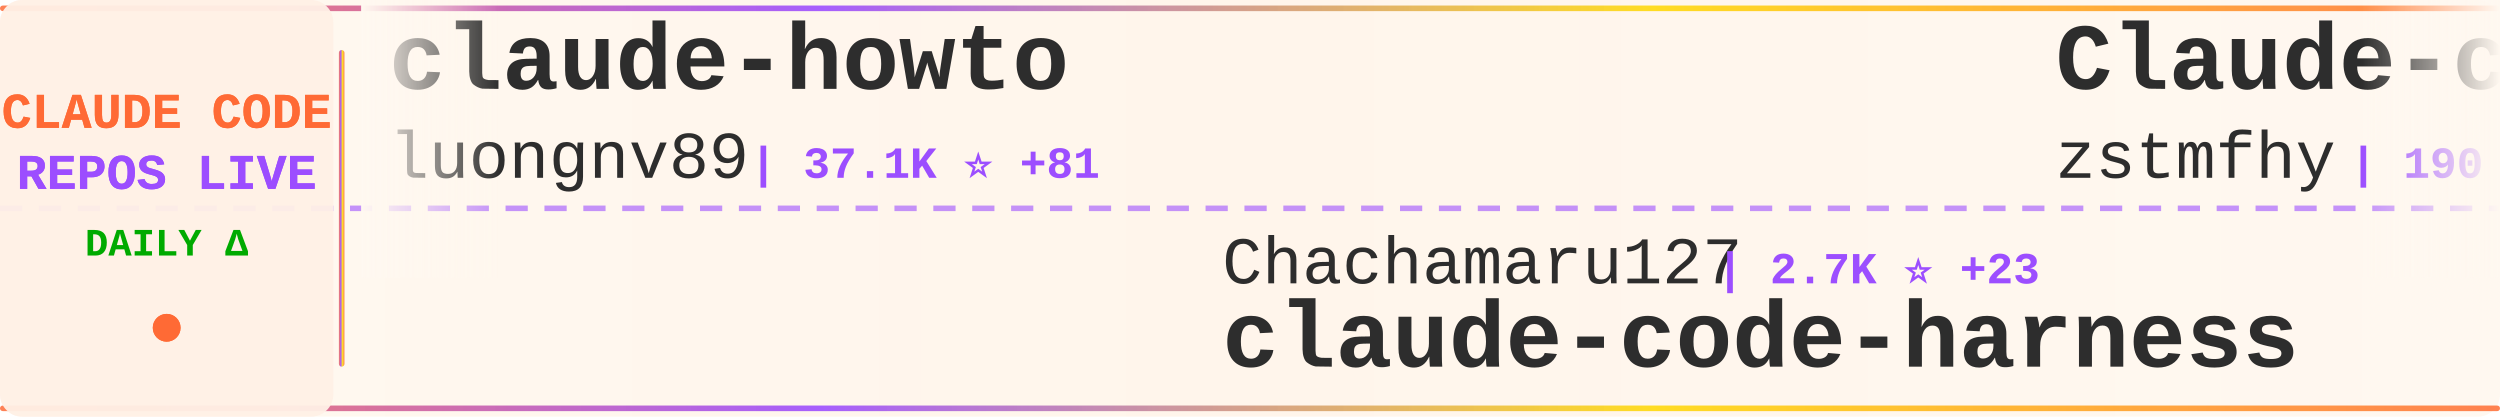
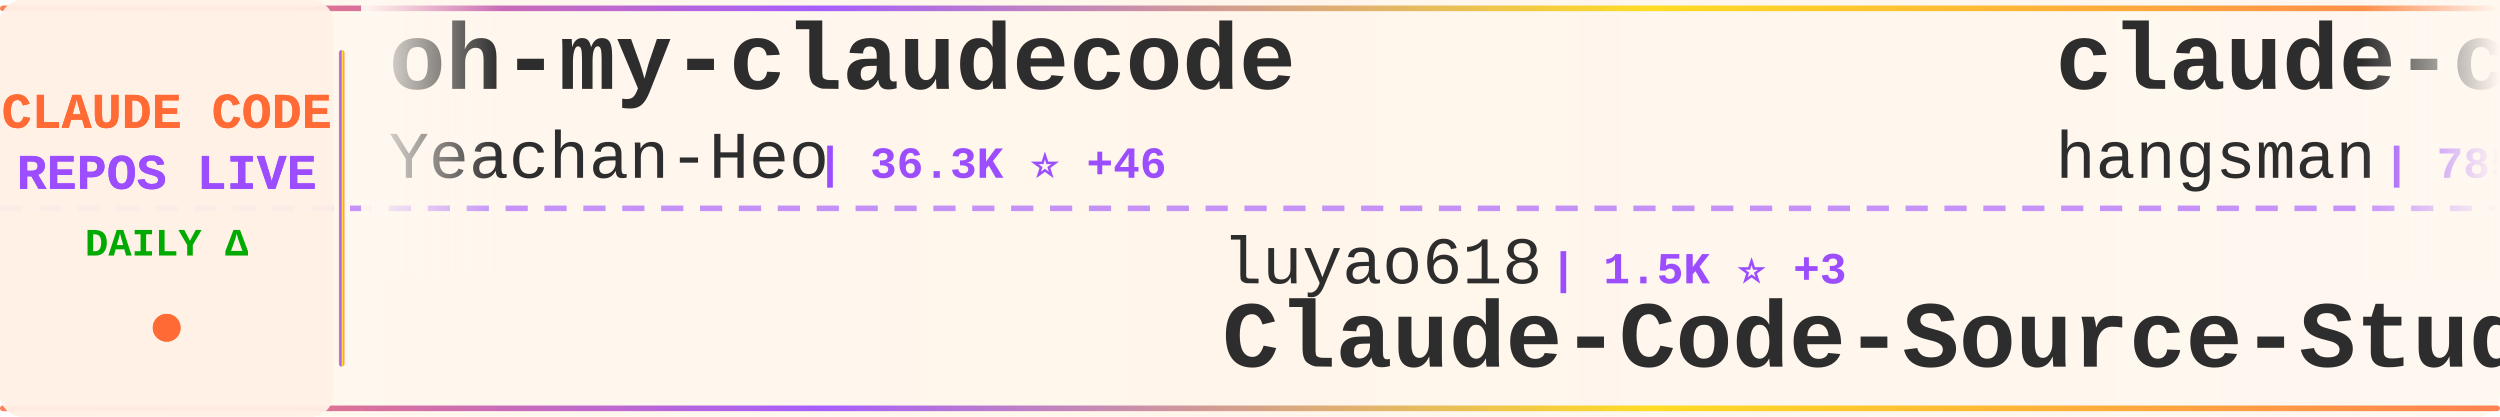
<svg xmlns="http://www.w3.org/2000/svg" width="900" height="150">
  <defs>
    <linearGradient id="tickerBg" x1="0%" y1="0%" x2="100%" y2="0%">
      <stop offset="0%" style="stop-color:#fff8f0;stop-opacity:0.98" />
      <stop offset="50%" style="stop-color:#fff5eb;stop-opacity:1" />
      <stop offset="100%" style="stop-color:#fff8f0;stop-opacity:0.98" />
    </linearGradient>
    <linearGradient id="borderGrad" x1="0%" y1="0%" x2="100%" y2="0%">
      <stop offset="0%" style="stop-color:#FF6B35;stop-opacity:0.85">
        <animate attributeName="stop-opacity" values="0.85;1;0.85" dur="2s" repeatCount="indefinite" />
      </stop>
      <stop offset="33%" style="stop-color:#9C4EFF;stop-opacity:0.9">
        <animate attributeName="stop-opacity" values="0.9;1;0.9" dur="2.2s" repeatCount="indefinite" />
      </stop>
      <stop offset="66%" style="stop-color:#FFD700;stop-opacity:0.85">
        <animate attributeName="stop-opacity" values="0.85;1;0.85" dur="1.8s" repeatCount="indefinite" />
      </stop>
      <stop offset="100%" style="stop-color:#FF6B35;stop-opacity:0.85">
        <animate attributeName="stop-opacity" values="0.85;1;0.85" dur="2s" repeatCount="indefinite" />
      </stop>
    </linearGradient>
    <filter id="textGlow">
      <feGaussianBlur stdDeviation="0.15" result="coloredBlur" />
      <feMerge>
        <feMergeNode in="coloredBlur" />
        <feMergeNode in="SourceGraphic" />
      </feMerge>
    </filter>
    <filter id="metricGlow">
      <feGaussianBlur stdDeviation="0.2" result="coloredBlur" />
      <feMerge>
        <feMergeNode in="coloredBlur" />
        <feMergeNode in="SourceGraphic" />
      </feMerge>
    </filter>
    <linearGradient id="leftFade" x1="0%" y1="0%" x2="100%" y2="0%">
      <stop offset="0%" style="stop-color:#fff8f0;stop-opacity:1" />
      <stop offset="100%" style="stop-color:#fff8f0;stop-opacity:0" />
    </linearGradient>
    <linearGradient id="rightFade" x1="0%" y1="0%" x2="100%" y2="0%">
      <stop offset="0%" style="stop-color:#fff8f0;stop-opacity:0" />
      <stop offset="100%" style="stop-color:#fff8f0;stop-opacity:1" />
    </linearGradient>
  </defs>
  <rect width="900" height="150" fill="url(#tickerBg)" rx="8" />
  <rect x="0" y="2" width="900" height="2" fill="url(#borderGrad)" rx="1" />
  <rect x="0" y="146" width="900" height="2" fill="url(#borderGrad)" rx="1" />
  <line x1="0" y1="75" x2="900" y2="75" stroke="#9C4EFF" stroke-width="2" stroke-dasharray="8 6" opacity="0.6" />
  <rect x="0" y="0" width="120" height="150" fill="#fff0e6" opacity="0.95" rx="8" />
  <text x="60" y="46" font-family="'Courier New', monospace" font-size="18" font-weight="bold" fill="#FF6B35" text-anchor="middle" filter="url(#textGlow)">
    CLAUDE CODE
  </text>
  <text x="60" y="68" font-family="'Courier New', monospace" font-size="18" font-weight="bold" fill="#9C4EFF" text-anchor="middle" filter="url(#textGlow)">
    REPOS LIVE
  </text>
  <text x="60" y="92" font-family="'Courier New', monospace" font-size="14" font-weight="bold" fill="#00aa00" text-anchor="middle">
    DAILY Δ
  </text>
  <circle cx="60" cy="118" r="5" fill="#FF6B35" filter="url(#metricGlow)">
    <animate attributeName="r" values="4;6;4" dur="1.5s" repeatCount="indefinite" />
    <animate attributeName="opacity" values="0.6;1;0.6" dur="1.5s" repeatCount="indefinite" />
  </circle>
  <rect x="122" y="18" width="2" height="114" fill="url(#borderGrad)" rx="1" />
  <clipPath id="tickerClip">
    <rect x="130" y="0" width="770" height="150" />
  </clipPath>
  <g clip-path="url(#tickerClip)">
    <g id="tickerItems">
      <animateTransform attributeName="transform" attributeType="XML" type="translate" from="0 0" to="-3000 0" dur="54s" repeatCount="indefinite" />
      <g transform="translate(0, 0)">
-         <text x="140" y="32" font-family="'Courier New', monospace" font-size="34" font-weight="bold" fill="#2d2d2d">claude-howto</text>
-         <text x="140" y="64" font-family="'Courier New', monospace" font-size="24" font-weight="normal" fill="#2d2d2d" opacity="1.0">luongnv89</text>
-         <text x="270" y="64" font-family="'Courier New', monospace" font-size="16" font-weight="bold" fill="#9C4EFF"> | 37.1K ⭐ +81</text>
+         <text x="140" y="32" font-family="'Courier New', monospace" font-size="34" font-weight="bold" fill="#2d2d2d">oh-my-claudecode</text>
+         <text x="140" y="64" font-family="'Courier New', monospace" font-size="24" font-weight="normal" fill="#2d2d2d" opacity="1.0">Yeachan-Heo</text>
+         <text x="294" y="64" font-family="'Courier New', monospace" font-size="16" font-weight="bold" fill="#9C4EFF"> | 36.3K ⭐ +46</text>
      </g>
      <g transform="translate(300, 0)">
-         <text x="140" y="102" font-family="'Courier New', monospace" font-size="24" font-weight="normal" fill="#2d2d2d" opacity="1.0">Chachamaru127</text>
-         <text x="318" y="102" font-family="'Courier New', monospace" font-size="16" font-weight="bold" fill="#9C4EFF"> | 2.7K ⭐ +23</text>
-         <text x="140" y="132" font-family="'Courier New', monospace" font-size="34" font-weight="bold" fill="#2d2d2d">claude-code-harness</text>
+         <text x="140" y="102" font-family="'Courier New', monospace" font-size="24" font-weight="normal" fill="#2d2d2d" opacity="1.0">luyao618</text>
+         <text x="258" y="102" font-family="'Courier New', monospace" font-size="16" font-weight="bold" fill="#9C4EFF"> | 1.5K ⭐ +3</text>
+         <text x="140" y="132" font-family="'Courier New', monospace" font-size="34" font-weight="bold" fill="#2d2d2d">Claude-Code-Source-Study</text>
      </g>
      <g transform="translate(600, 0)">
+         <text x="140" y="32" font-family="'Courier New', monospace" font-size="34" font-weight="bold" fill="#2d2d2d">claude-code-source</text>
+         <text x="140" y="64" font-family="'Courier New', monospace" font-size="24" font-weight="normal" fill="#2d2d2d" opacity="1.0">hangsman</text>
+         <text x="258" y="64" font-family="'Courier New', monospace" font-size="16" font-weight="bold" fill="#9C4EFF"> | 785 ⭐ +1</text>
+       </g>
+       <g transform="translate(900, 0)">
+         <text x="140" y="102" font-family="'Courier New', monospace" font-size="24" font-weight="normal" fill="#2d2d2d" opacity="1.0">Cranot</text>
+         <text x="234" y="102" font-family="'Courier New', monospace" font-size="16" font-weight="bold" fill="#9C4EFF"> | 2.8K ⭐ +2</text>
+         <text x="140" y="132" font-family="'Courier New', monospace" font-size="34" font-weight="bold" fill="#2d2d2d">claude-code-guide</text>
+       </g>
+       <g transform="translate(1200, 0)">
        <text x="140" y="32" font-family="'Courier New', monospace" font-size="34" font-weight="bold" fill="#2d2d2d">Claude-code</text>
        <text x="140" y="64" font-family="'Courier New', monospace" font-size="24" font-weight="normal" fill="#2d2d2d" opacity="1.0">zstmfhy</text>
        <text x="246" y="64" font-family="'Courier New', monospace" font-size="16" font-weight="bold" fill="#9C4EFF"> | 190 ⭐</text>
      </g>
-       <g transform="translate(900, 0)">
-         <text x="140" y="102" font-family="'Courier New', monospace" font-size="24" font-weight="normal" fill="#2d2d2d" opacity="1.0">alejandrobalderas</text>
-         <text x="366" y="102" font-family="'Courier New', monospace" font-size="16" font-weight="bold" fill="#9C4EFF"> | 2.2K ⭐ +2</text>
-         <text x="140" y="132" font-family="'Courier New', monospace" font-size="34" font-weight="bold" fill="#2d2d2d">claude-code-from-source</text>
-       </g>
-       <g transform="translate(1200, 0)">
-         <text x="140" y="32" font-family="'Courier New', monospace" font-size="34" font-weight="bold" fill="#2d2d2d">claude-code-prompts</text>
-         <text x="140" y="64" font-family="'Courier New', monospace" font-size="24" font-weight="normal" fill="#2d2d2d" opacity="1.0">repowise-dev</text>
-         <text x="306" y="64" font-family="'Courier New', monospace" font-size="16" font-weight="bold" fill="#9C4EFF"> | 1.1K ⭐ +1</text>
-       </g>
      <g transform="translate(1500, 0)">
-         <text x="140" y="102" font-family="'Courier New', monospace" font-size="24" font-weight="normal" fill="#2d2d2d" opacity="1.0">ghuntley</text>
-         <text x="258" y="102" font-family="'Courier New', monospace" font-size="16" font-weight="bold" fill="#9C4EFF"> | 983 ⭐ +1</text>
-         <text x="140" y="132" font-family="'Courier New', monospace" font-size="34" font-weight="bold" fill="#2d2d2d">claude-code-source-code-...</text>
+         <text x="140" y="102" font-family="'Courier New', monospace" font-size="24" font-weight="normal" fill="#2d2d2d" opacity="1.0">jeremylongshore</text>
+         <text x="342" y="102" font-family="'Courier New', monospace" font-size="16" font-weight="bold" fill="#9C4EFF"> | 2.4K ⭐ +5</text>
+         <text x="140" y="132" font-family="'Courier New', monospace" font-size="34" font-weight="bold" fill="#2d2d2d">claude-code-plugins-plus...</text>
      </g>
      <g transform="translate(1800, 0)">
-         <text x="140" y="32" font-family="'Courier New', monospace" font-size="34" font-weight="bold" fill="#2d2d2d">skills</text>
-         <text x="140" y="64" font-family="'Courier New', monospace" font-size="24" font-weight="normal" fill="#2d2d2d" opacity="1.0">anthropics</text>
-         <text x="282" y="64" font-family="'Courier New', monospace" font-size="16" font-weight="bold" fill="#9C4EFF"> | 150.3K ⭐ +379</text>
+         <text x="140" y="32" font-family="'Courier New', monospace" font-size="34" font-weight="bold" fill="#2d2d2d">awesome-claude-code-suba...</text>
+         <text x="140" y="64" font-family="'Courier New', monospace" font-size="24" font-weight="normal" fill="#2d2d2d" opacity="1.0">VoltAgent</text>
+         <text x="270" y="64" font-family="'Courier New', monospace" font-size="16" font-weight="bold" fill="#9C4EFF"> | 21.7K ⭐ +60</text>
      </g>
      <g transform="translate(2100, 0)">
-         <text x="140" y="102" font-family="'Courier New', monospace" font-size="24" font-weight="normal" fill="#2d2d2d" opacity="1.0">OneRedOak</text>
-         <text x="270" y="102" font-family="'Courier New', monospace" font-size="16" font-weight="bold" fill="#9C4EFF"> | 3.8K ⭐</text>
-         <text x="140" y="132" font-family="'Courier New', monospace" font-size="34" font-weight="bold" fill="#2d2d2d">claude-code-workflows</text>
+         <text x="140" y="102" font-family="'Courier New', monospace" font-size="24" font-weight="normal" fill="#2d2d2d" opacity="1.0">sugyan</text>
+         <text x="234" y="102" font-family="'Courier New', monospace" font-size="16" font-weight="bold" fill="#9C4EFF"> | 1.1K ⭐</text>
+         <text x="140" y="132" font-family="'Courier New', monospace" font-size="34" font-weight="bold" fill="#2d2d2d">claude-code-webui</text>
      </g>
      <g transform="translate(2400, 0)">
-         <text x="140" y="32" font-family="'Courier New', monospace" font-size="34" font-weight="bold" fill="#2d2d2d">how-claude-code-works</text>
-         <text x="140" y="64" font-family="'Courier New', monospace" font-size="24" font-weight="normal" fill="#2d2d2d" opacity="1.0">Windy3f3f3f3f</text>
-         <text x="318" y="64" font-family="'Courier New', monospace" font-size="16" font-weight="bold" fill="#9C4EFF"> | 2.6K ⭐ +7</text>
+         <text x="140" y="32" font-family="'Courier New', monospace" font-size="34" font-weight="bold" fill="#2d2d2d">claude-code-pm-course</text>
+         <text x="140" y="64" font-family="'Courier New', monospace" font-size="24" font-weight="normal" fill="#2d2d2d" opacity="1.0">carlvellotti</text>
+         <text x="306" y="64" font-family="'Courier New', monospace" font-size="16" font-weight="bold" fill="#9C4EFF"> | 2.1K ⭐ +1</text>
      </g>
      <g transform="translate(2700, 0)">
-         <text x="140" y="102" font-family="'Courier New', monospace" font-size="24" font-weight="normal" fill="#2d2d2d" opacity="1.0">https-deeplearning-ai</text>
-         <text x="414" y="102" font-family="'Courier New', monospace" font-size="16" font-weight="bold" fill="#9C4EFF"> | 528 ⭐ +1</text>
-         <text x="140" y="132" font-family="'Courier New', monospace" font-size="34" font-weight="bold" fill="#2d2d2d">sc-claude-code-files</text>
+         <text x="140" y="102" font-family="'Courier New', monospace" font-size="24" font-weight="normal" fill="#2d2d2d" opacity="1.0">Alishahryar1</text>
+         <text x="306" y="102" font-family="'Courier New', monospace" font-size="16" font-weight="bold" fill="#9C4EFF"> | 34.3K ⭐ +191</text>
+         <text x="140" y="132" font-family="'Courier New', monospace" font-size="34" font-weight="bold" fill="#2d2d2d">free-claude-code</text>
      </g>
      <g transform="translate(3000, 0)">
-         <text x="140" y="32" font-family="'Courier New', monospace" font-size="34" font-weight="bold" fill="#2d2d2d">claude-howto</text>
-         <text x="140" y="64" font-family="'Courier New', monospace" font-size="24" font-weight="normal" fill="#2d2d2d" opacity="1.0">luongnv89</text>
-         <text x="270" y="64" font-family="'Courier New', monospace" font-size="16" font-weight="bold" fill="#9C4EFF"> | 37.1K ⭐ +81</text>
+         <text x="140" y="32" font-family="'Courier New', monospace" font-size="34" font-weight="bold" fill="#2d2d2d">oh-my-claudecode</text>
+         <text x="140" y="64" font-family="'Courier New', monospace" font-size="24" font-weight="normal" fill="#2d2d2d" opacity="1.0">Yeachan-Heo</text>
+         <text x="294" y="64" font-family="'Courier New', monospace" font-size="16" font-weight="bold" fill="#9C4EFF"> | 36.3K ⭐ +46</text>
      </g>
      <g transform="translate(3300, 0)">
-         <text x="140" y="102" font-family="'Courier New', monospace" font-size="24" font-weight="normal" fill="#2d2d2d" opacity="1.0">Chachamaru127</text>
-         <text x="318" y="102" font-family="'Courier New', monospace" font-size="16" font-weight="bold" fill="#9C4EFF"> | 2.7K ⭐ +23</text>
-         <text x="140" y="132" font-family="'Courier New', monospace" font-size="34" font-weight="bold" fill="#2d2d2d">claude-code-harness</text>
+         <text x="140" y="102" font-family="'Courier New', monospace" font-size="24" font-weight="normal" fill="#2d2d2d" opacity="1.0">luyao618</text>
+         <text x="258" y="102" font-family="'Courier New', monospace" font-size="16" font-weight="bold" fill="#9C4EFF"> | 1.5K ⭐ +3</text>
+         <text x="140" y="132" font-family="'Courier New', monospace" font-size="34" font-weight="bold" fill="#2d2d2d">Claude-Code-Source-Study</text>
      </g>
      <g transform="translate(3600, 0)">
-         <text x="140" y="32" font-family="'Courier New', monospace" font-size="34" font-weight="bold" fill="#2d2d2d">Claude-code</text>
-         <text x="140" y="64" font-family="'Courier New', monospace" font-size="24" font-weight="normal" fill="#2d2d2d" opacity="1.0">zstmfhy</text>
-         <text x="246" y="64" font-family="'Courier New', monospace" font-size="16" font-weight="bold" fill="#9C4EFF"> | 190 ⭐</text>
+         <text x="140" y="32" font-family="'Courier New', monospace" font-size="34" font-weight="bold" fill="#2d2d2d">claude-code-source</text>
+         <text x="140" y="64" font-family="'Courier New', monospace" font-size="24" font-weight="normal" fill="#2d2d2d" opacity="1.0">hangsman</text>
+         <text x="258" y="64" font-family="'Courier New', monospace" font-size="16" font-weight="bold" fill="#9C4EFF"> | 785 ⭐ +1</text>
      </g>
      <g transform="translate(3900, 0)">
-         <text x="140" y="102" font-family="'Courier New', monospace" font-size="24" font-weight="normal" fill="#2d2d2d" opacity="1.0">alejandrobalderas</text>
-         <text x="366" y="102" font-family="'Courier New', monospace" font-size="16" font-weight="bold" fill="#9C4EFF"> | 2.2K ⭐ +2</text>
-         <text x="140" y="132" font-family="'Courier New', monospace" font-size="34" font-weight="bold" fill="#2d2d2d">claude-code-from-source</text>
+         <text x="140" y="102" font-family="'Courier New', monospace" font-size="24" font-weight="normal" fill="#2d2d2d" opacity="1.0">Cranot</text>
+         <text x="234" y="102" font-family="'Courier New', monospace" font-size="16" font-weight="bold" fill="#9C4EFF"> | 2.8K ⭐ +2</text>
+         <text x="140" y="132" font-family="'Courier New', monospace" font-size="34" font-weight="bold" fill="#2d2d2d">claude-code-guide</text>
      </g>
    </g>
  </g>
  <rect x="130" y="0" width="50" height="100" fill="url(#leftFade)" />
  <rect x="850" y="0" width="50" height="100" fill="url(#rightFade)" />
</svg>
